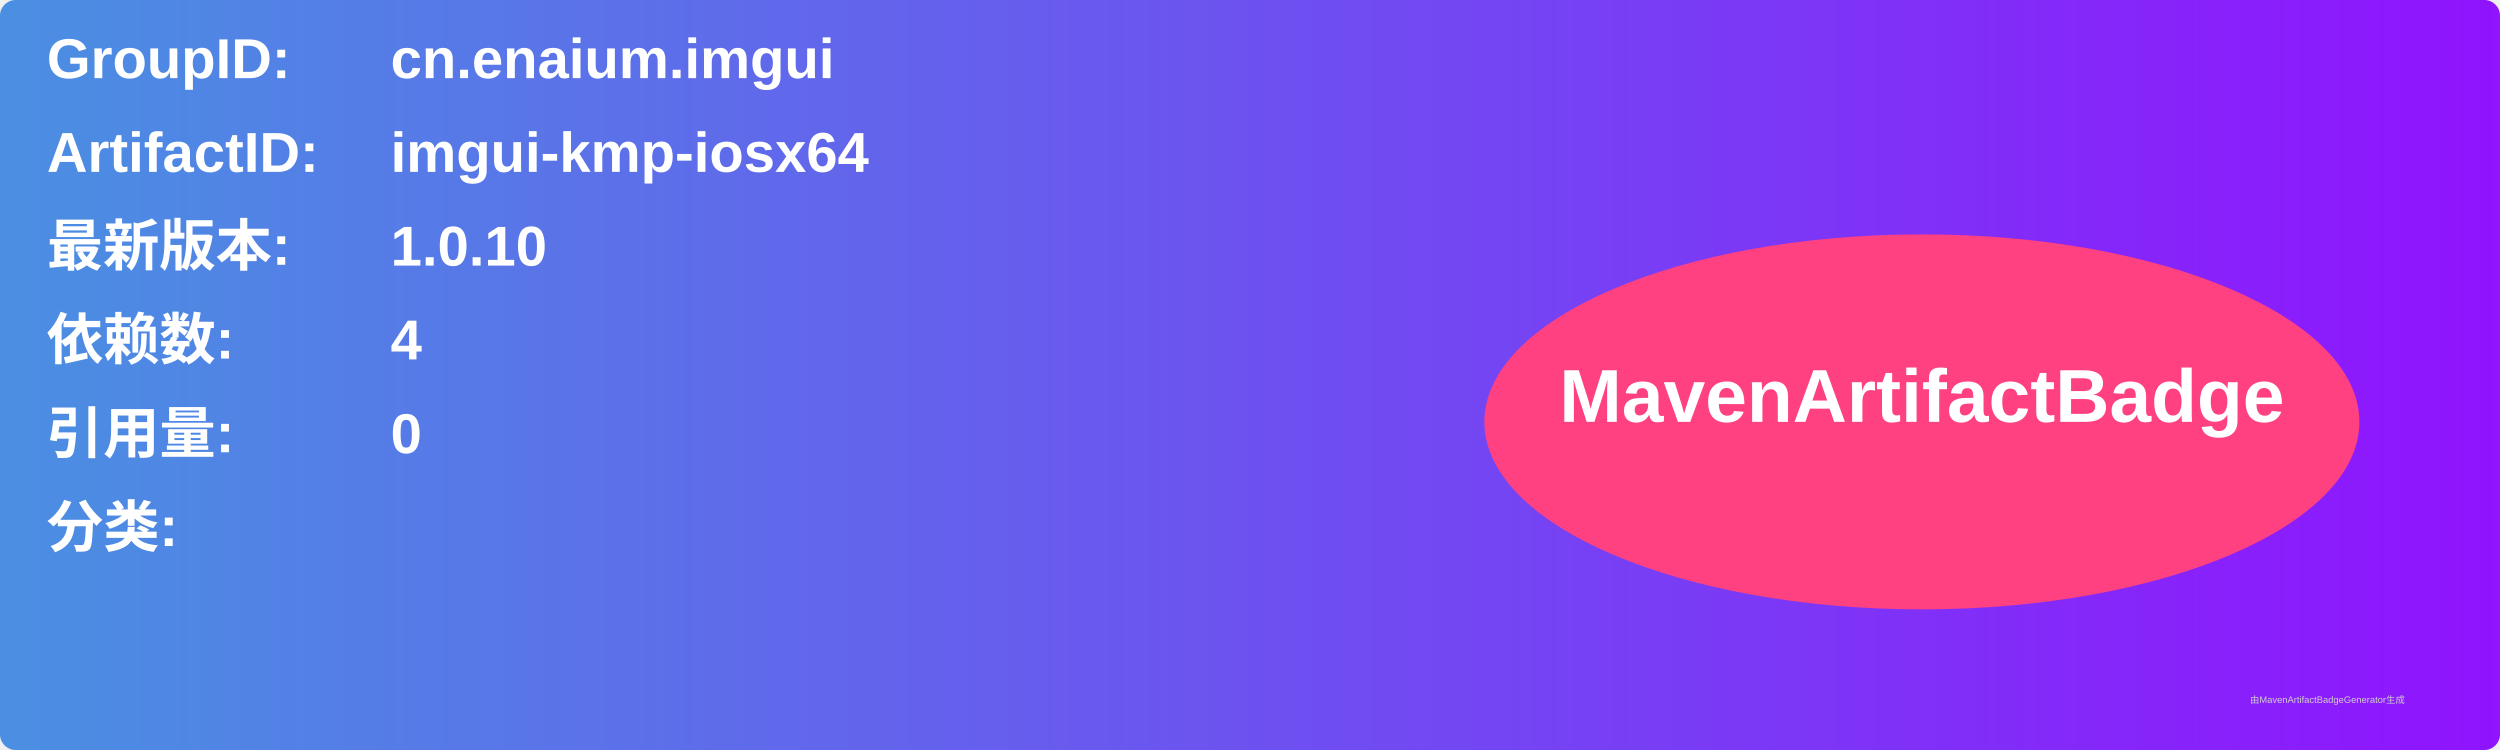
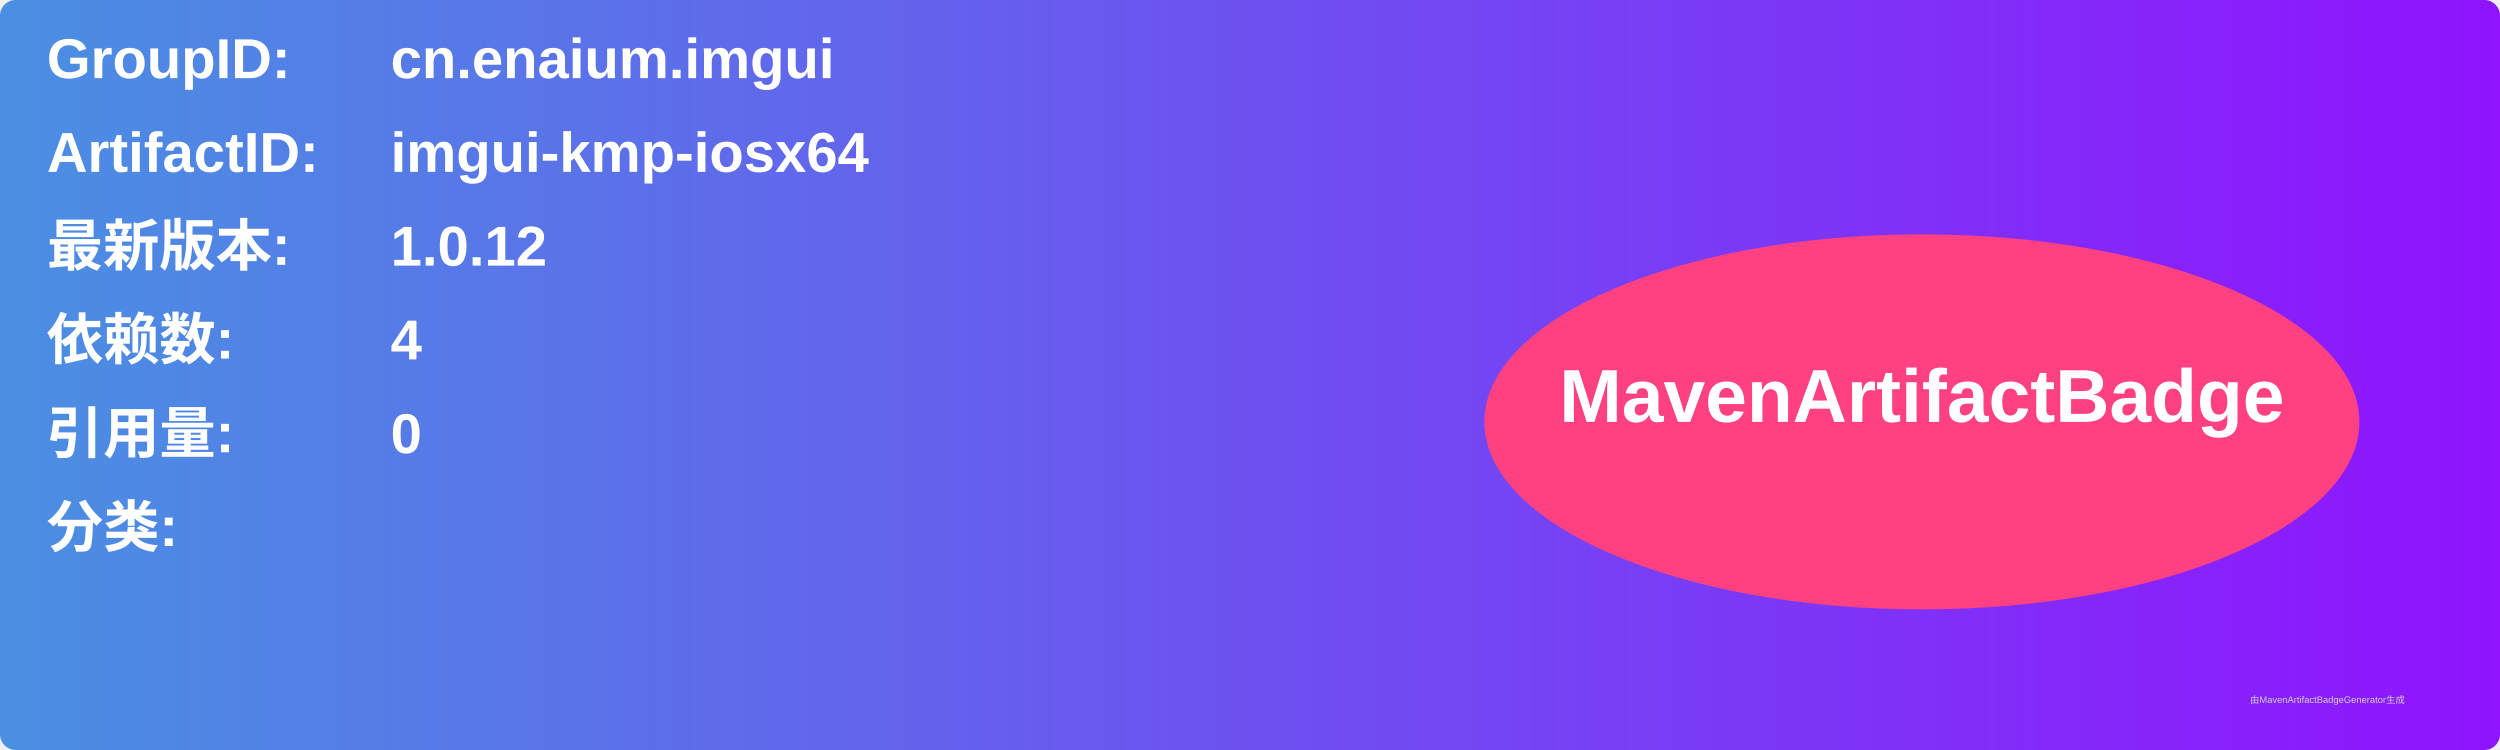
<svg xmlns="http://www.w3.org/2000/svg" width="800" height="240" viewBox="0 0 800 240">
  <linearGradient id="grad" x1="0%" y1="0%" x2="100%" y2="0%">
    <stop offset="0%" stop-color="#4a90e2" />
    <stop offset="100%" stop-color="#9013fe" />
  </linearGradient>
  <rect width="100%" height="100%" rx="5" ry="5" fill="url(#grad)" />
  <g transform="translate(15, 15)">
    <text x="0" y="10" font-family="Arial" font-size="18" fill="white" font-weight="bold" width="260">GroupID:</text>
    <text x="110" y="10" font-family="Arial" font-size="18" fill="white" font-weight="bold" width="460">cn.enaium.imgui</text>
    <text x="0" y="40" font-family="Arial" font-size="18" fill="white" font-weight="bold" width="260">ArtifactID:</text>
    <text x="110" y="40" font-family="Arial" font-size="18" fill="white" font-weight="bold" width="460">imgui-kmp-iosx64</text>
    <text x="0" y="70" font-family="Arial" font-size="18" fill="white" font-weight="bold">最新版本:</text>
    <text x="110" y="70" font-family="Arial" font-size="18" fill="white" font-weight="bold">
-       <tspan font-weight="bold">1.0.10</tspan>
+       <tspan font-weight="bold">1.0.12</tspan>
    </text>
    <text x="0" y="100" font-family="Arial" font-size="18" fill="white" font-weight="bold">依赖数: </text>
    <text x="110" y="100" font-family="Arial" font-size="18" fill="white">
      <tspan font-weight="bold">4</tspan>
    </text>
    <text x="0" y="130" font-family="Arial" font-size="18" fill="white" font-weight="bold">引用量: </text>
    <text x="110" y="130" font-family="Arial" font-size="18" fill="white">
      <tspan font-weight="bold">0</tspan>
    </text>
    <text x="0" y="160" font-family="Arial" font-size="18" fill="white" font-weight="bold">分类:</text>
    <text x="10" y="190" font-family="Arial" font-size="10" fill="white">
      <tspan font-weight="bold" />
    </text>
    <ellipse cx="600" cy="120" rx="140" ry="60" fill="#ff4081" />
    <text x="600" y="120" text-anchor="middle" font-family="Arial" font-size="24" fill="white" font-weight="bold">MavenArtifactBadge</text>
  </g>
  <text x="720" y="225" font-family="Arial" font-size="3" fill="#d0d0d0">由MavenArtifactBadgeGenerator生成</text>
</svg>
